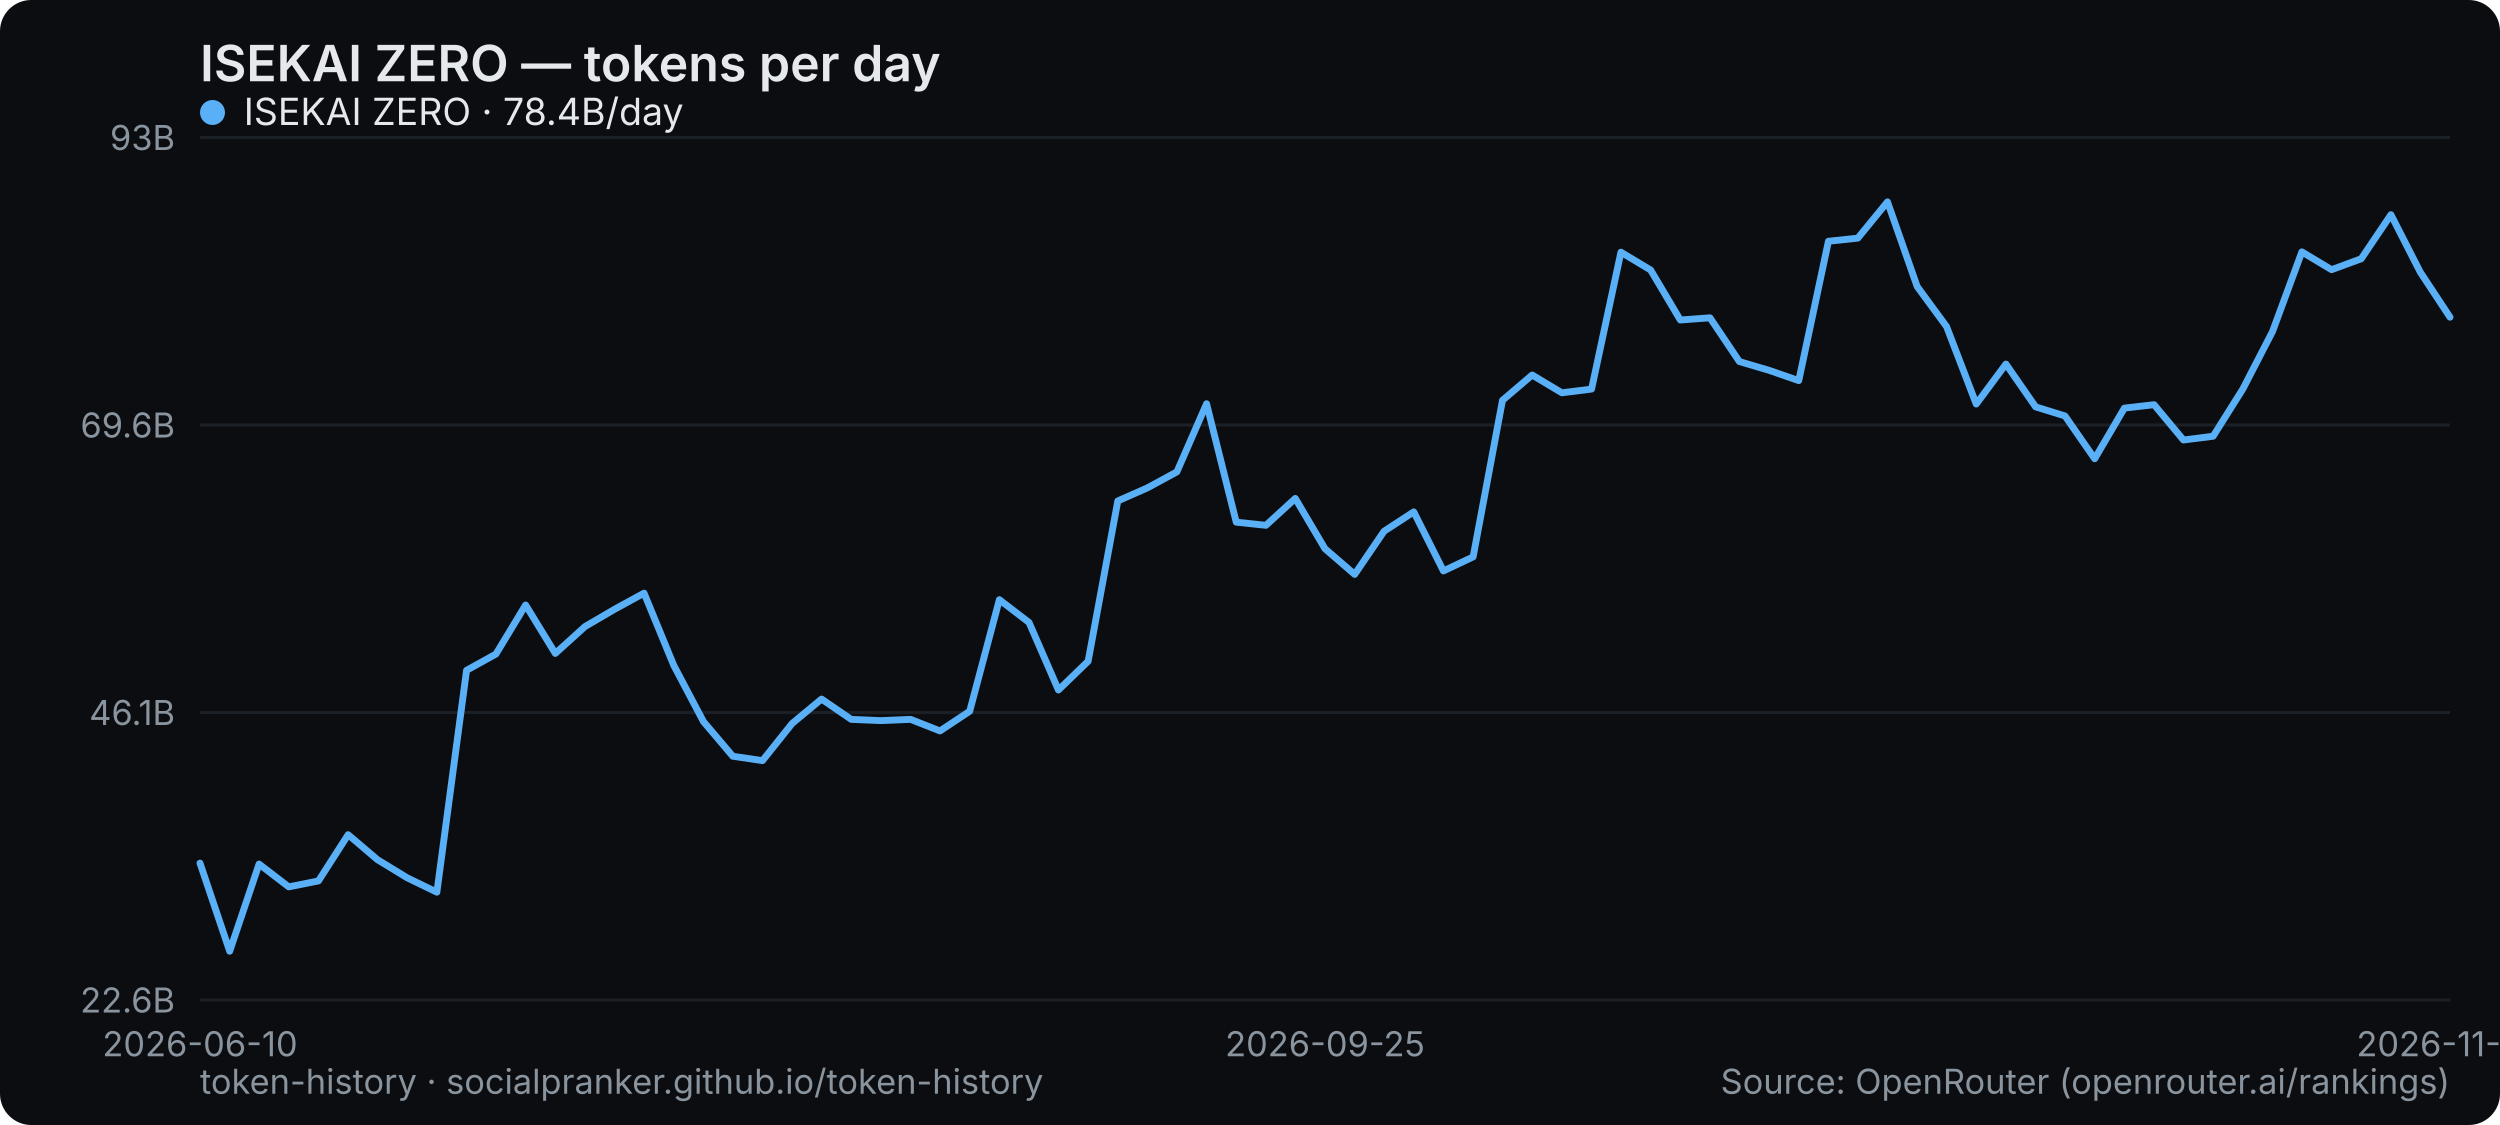
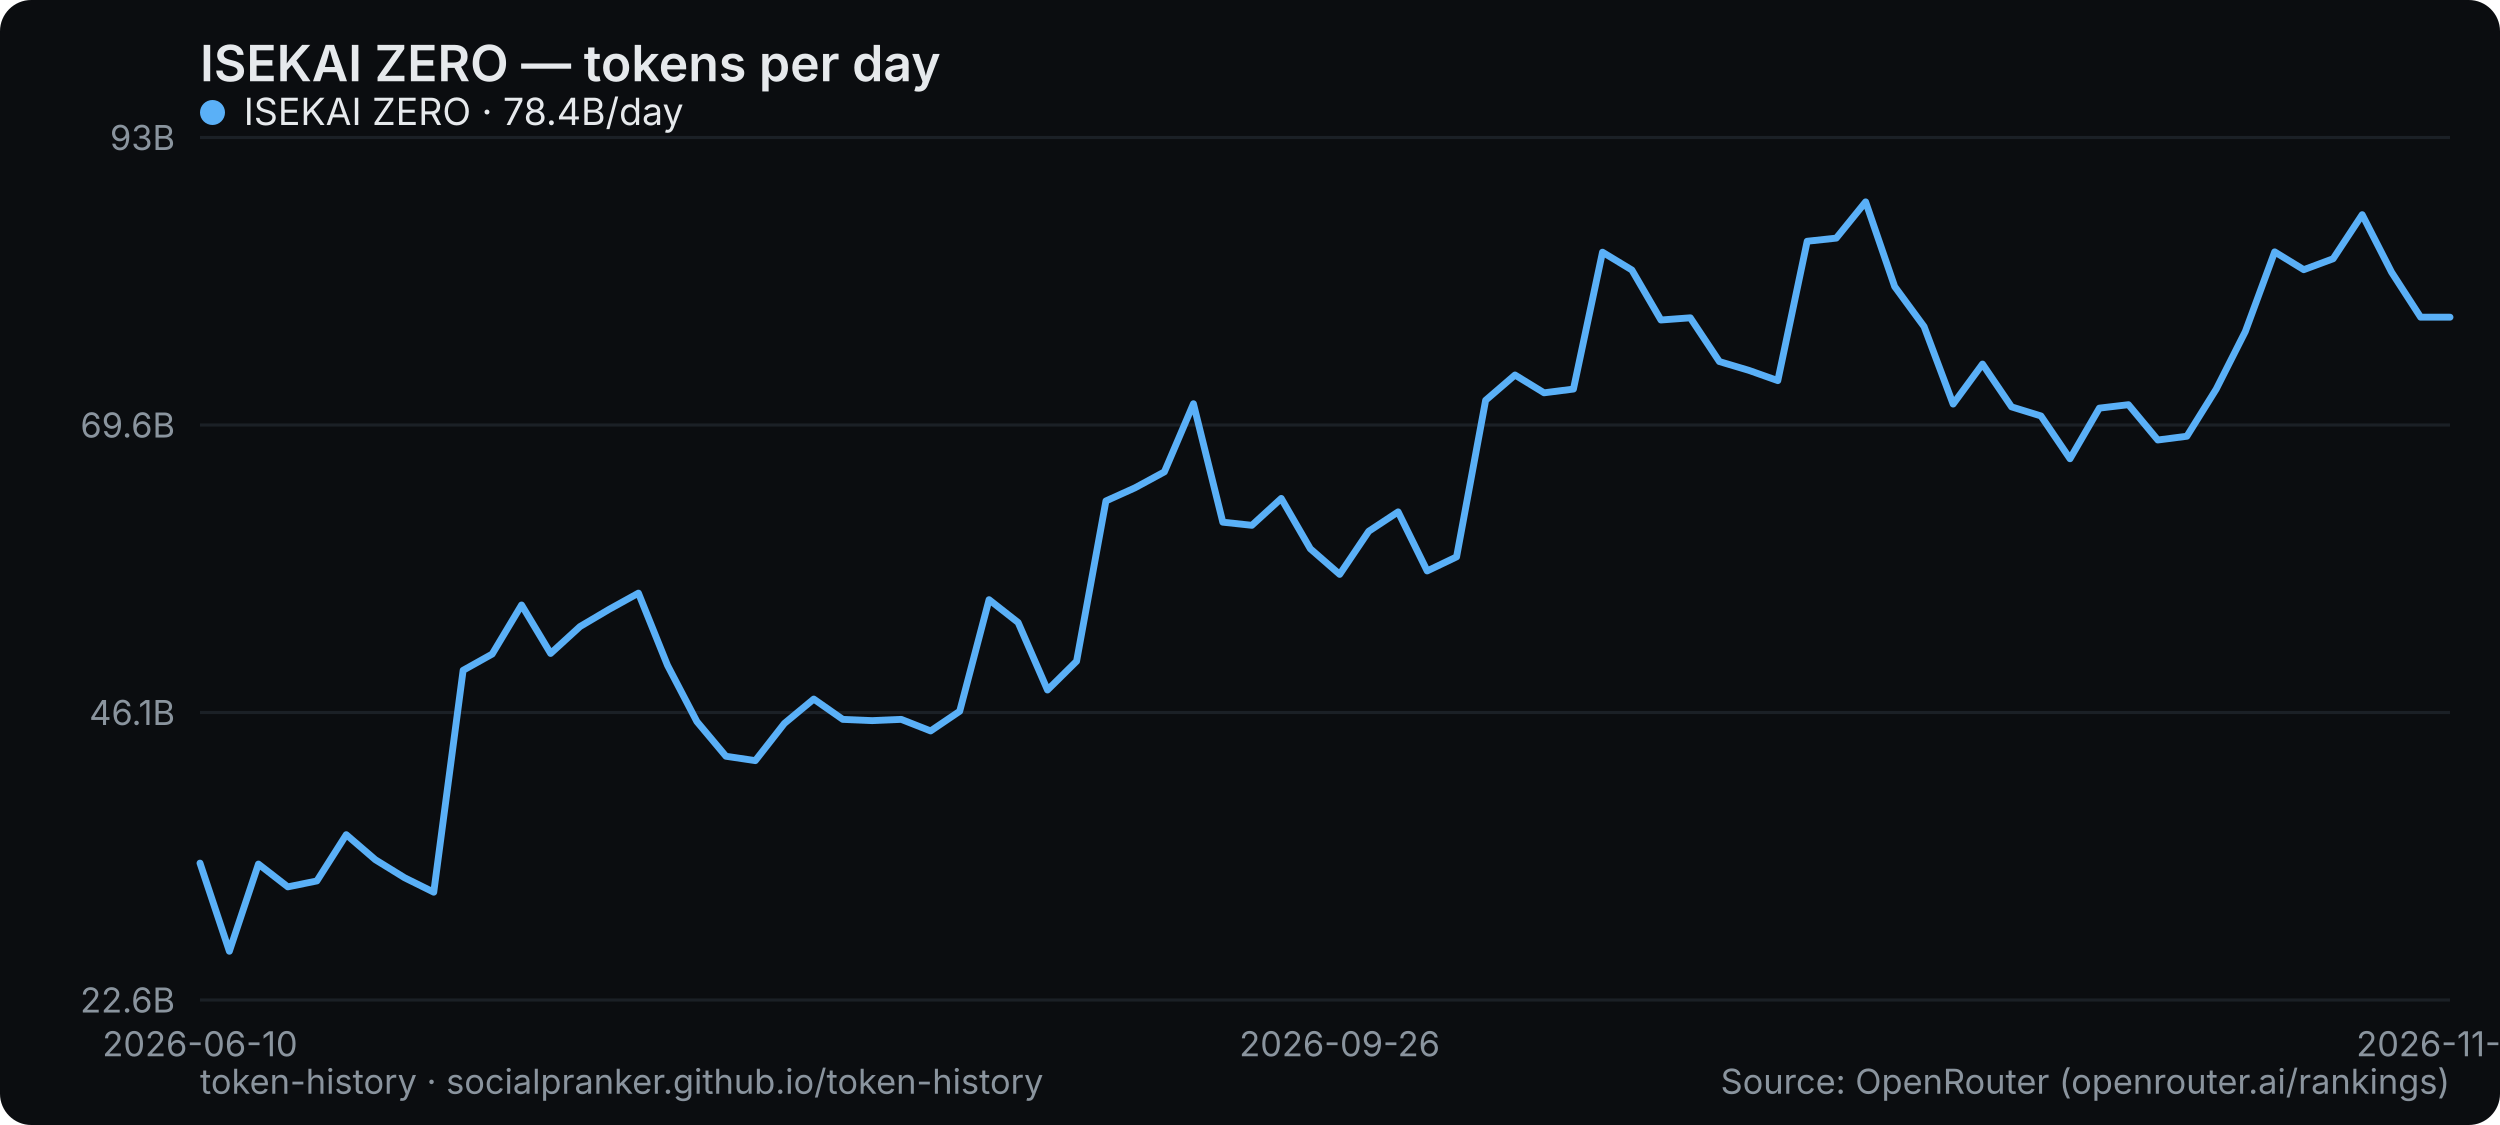
<svg xmlns="http://www.w3.org/2000/svg" width="800" height="360" viewBox="0 0 800 360" role="img" aria-label="ISEKAI ZERO — tokens per day">
  <rect width="800" height="360" rx="10" fill="#0b0d10" />
  <text x="64" y="26" font-family="system-ui,-apple-system,Segoe UI,sans-serif" font-size="16" font-weight="600" fill="#e6e9ec">ISEKAI ZERO — tokens per day</text>
  <line x1="64" y1="320" x2="784" y2="320" stroke="#1b2026" stroke-width="1" />
  <text x="56" y="324" text-anchor="end" font-family="system-ui,-apple-system,Segoe UI,sans-serif" font-size="11" fill="#8a949e">22.6B</text>
  <line x1="64" y1="228" x2="784" y2="228" stroke="#1b2026" stroke-width="1" />
  <text x="56" y="232" text-anchor="end" font-family="system-ui,-apple-system,Segoe UI,sans-serif" font-size="11" fill="#8a949e">46.1B</text>
  <line x1="64" y1="136" x2="784" y2="136" stroke="#1b2026" stroke-width="1" />
  <text x="56" y="140" text-anchor="end" font-family="system-ui,-apple-system,Segoe UI,sans-serif" font-size="11" fill="#8a949e">69.6B</text>
  <line x1="64" y1="44" x2="784" y2="44" stroke="#1b2026" stroke-width="1" />
  <text x="56" y="48" text-anchor="end" font-family="system-ui,-apple-system,Segoe UI,sans-serif" font-size="11" fill="#8a949e">93B</text>
  <text x="64" y="338" text-anchor="middle" font-family="system-ui,-apple-system,Segoe UI,sans-serif" font-size="11" fill="#8a949e">2026-06-10</text>
-   <text x="424" y="338" text-anchor="middle" font-family="system-ui,-apple-system,Segoe UI,sans-serif" font-size="11" fill="#8a949e">2026-09-25</text>
-   <text x="784" y="338" text-anchor="middle" font-family="system-ui,-apple-system,Segoe UI,sans-serif" font-size="11" fill="#8a949e">2026-11-02</text>
-   <polyline points="64.0,276.2 73.5,304.4 82.9,276.5 92.4,283.8 101.9,281.9 111.4,267.1 120.8,275.1 130.3,280.9 139.8,285.5 149.3,214.5 158.7,209.3 168.2,193.6 177.7,209.1 187.2,200.5 196.6,195.0 206.1,189.8 215.6,212.9 225.1,230.9 234.5,242.0 244.0,243.4 253.5,231.5 262.9,223.7 272.4,230.2 281.9,230.6 291.4,230.2 300.8,233.9 310.3,227.6 319.8,191.9 329.3,199.2 338.7,220.8 348.2,211.6 357.7,160.3 367.2,156.1 376.6,151.0 386.1,129.2 395.6,167.1 405.1,168.1 414.5,159.5 424.0,175.6 433.5,183.8 442.9,170.0 452.4,163.8 461.9,182.7 471.4,178.2 480.8,128.1 490.3,120.0 499.8,125.7 509.3,124.5 518.7,80.7 528.2,86.4 537.7,102.4 547.2,101.7 556.6,115.7 566.1,118.5 575.6,121.8 585.1,77.2 594.5,76.2 604.0,64.6 613.5,91.7 622.9,104.5 632.4,129.3 641.9,116.5 651.4,130.2 660.8,133.1 670.3,146.8 679.8,130.6 689.3,129.5 698.7,140.8 708.2,139.6 717.7,124.5 727.2,106.1 736.6,80.6 746.1,86.3 755.6,82.8 765.1,68.7 774.5,87.1 784.0,101.5" fill="none" stroke="#5ab0f7" stroke-width="2.2" stroke-linejoin="round" stroke-linecap="round" />
+   <text x="428.675" y="338" text-anchor="middle" font-family="system-ui,-apple-system,Segoe UI,sans-serif" font-size="11" fill="#8a949e">2026-09-26</text>
+   <text x="784" y="338" text-anchor="middle" font-family="system-ui,-apple-system,Segoe UI,sans-serif" font-size="11" fill="#8a949e">2026-11-03</text>
+   <polyline points="64.0,276.2 73.4,304.4 82.7,276.5 92.1,283.8 101.4,281.9 110.8,267.1 120.1,275.1 129.5,280.9 138.8,285.5 148.2,214.5 157.5,209.3 166.9,193.6 176.2,209.1 185.6,200.5 194.9,195.0 204.3,189.8 213.6,212.9 223.0,230.9 232.3,242.0 241.7,243.4 251.0,231.5 260.4,223.7 269.7,230.2 279.1,230.6 288.4,230.2 297.8,233.9 307.1,227.6 316.5,191.9 325.8,199.2 335.2,220.8 344.5,211.6 353.9,160.3 363.2,156.1 372.6,151.0 381.9,129.2 391.3,167.1 400.6,168.1 410.0,159.5 419.3,175.6 428.7,183.8 438.0,170.0 447.4,163.8 456.7,182.7 466.1,178.2 475.4,128.1 484.8,120.0 494.1,125.7 503.5,124.5 512.8,80.7 522.2,86.4 531.5,102.4 540.9,101.7 550.2,115.7 559.6,118.5 568.9,121.8 578.3,77.2 587.6,76.2 597.0,64.6 606.3,91.7 615.7,104.5 625.0,129.3 634.4,116.5 643.7,130.2 653.1,133.1 662.4,146.8 671.8,130.6 681.1,129.5 690.5,140.8 699.8,139.6 709.2,124.5 718.5,106.1 727.9,80.6 737.2,86.3 746.6,82.8 755.9,68.7 765.3,87.1 774.6,101.5 784.0,101.5" fill="none" stroke="#5ab0f7" stroke-width="2.2" stroke-linejoin="round" stroke-linecap="round" />
  <g font-family="system-ui,-apple-system,Segoe UI,sans-serif" font-size="12">
    <circle cx="68" cy="36" r="4" fill="#5ab0f7" />
    <text x="78" y="40" fill="#e6e9ec">ISEKAI ZERO · 78.4B/day</text>
  </g>
  <text x="64" y="350" font-family="system-ui,-apple-system,Segoe UI,sans-serif" font-size="11" fill="#8a949e">token-history · socialpranker.github.io/token-history</text>
  <text x="784" y="350" text-anchor="end" font-family="system-ui,-apple-system,Segoe UI,sans-serif" font-size="11" fill="#8a949e">Source: OpenRouter (openrouter.ai/rankings)</text>
</svg>
